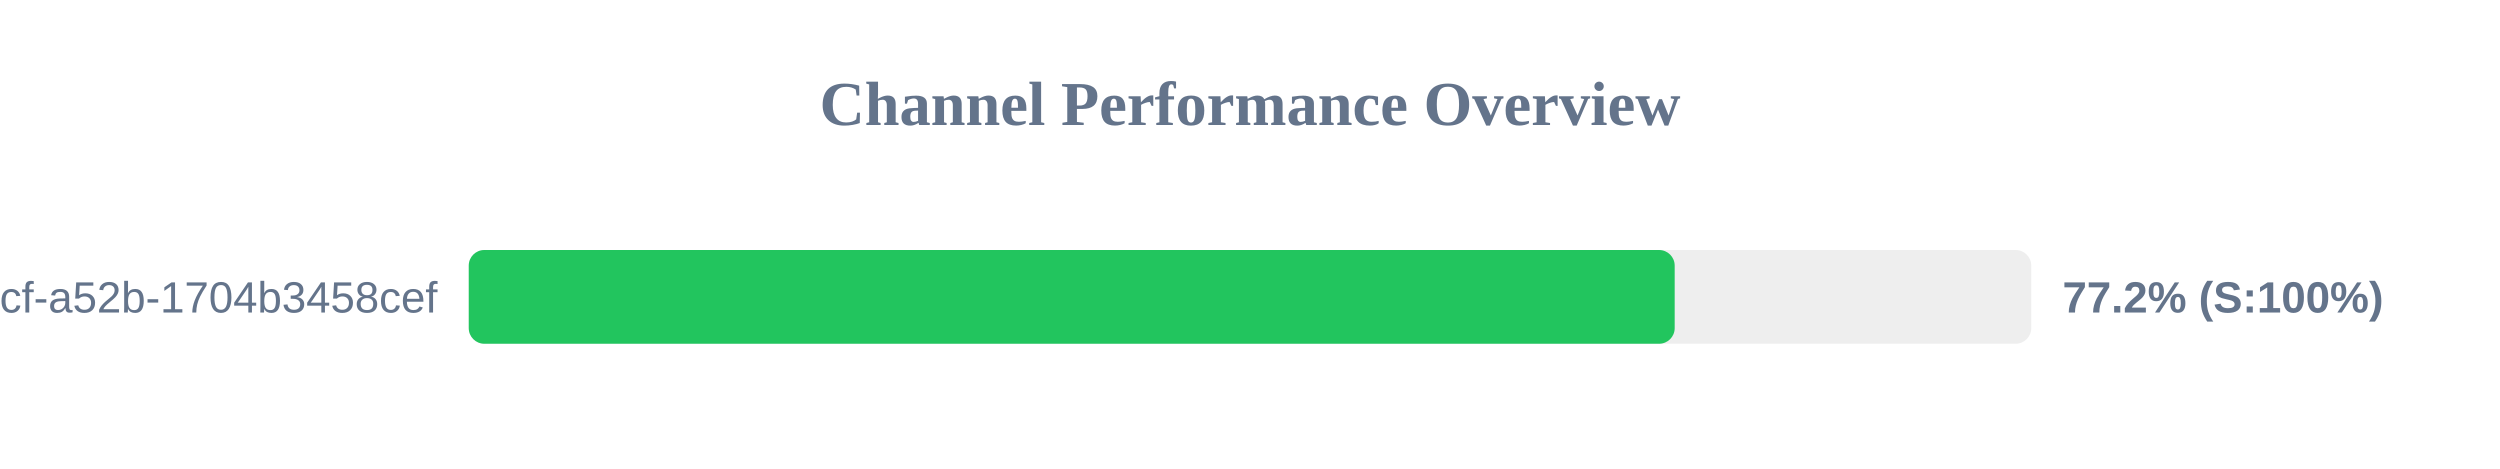
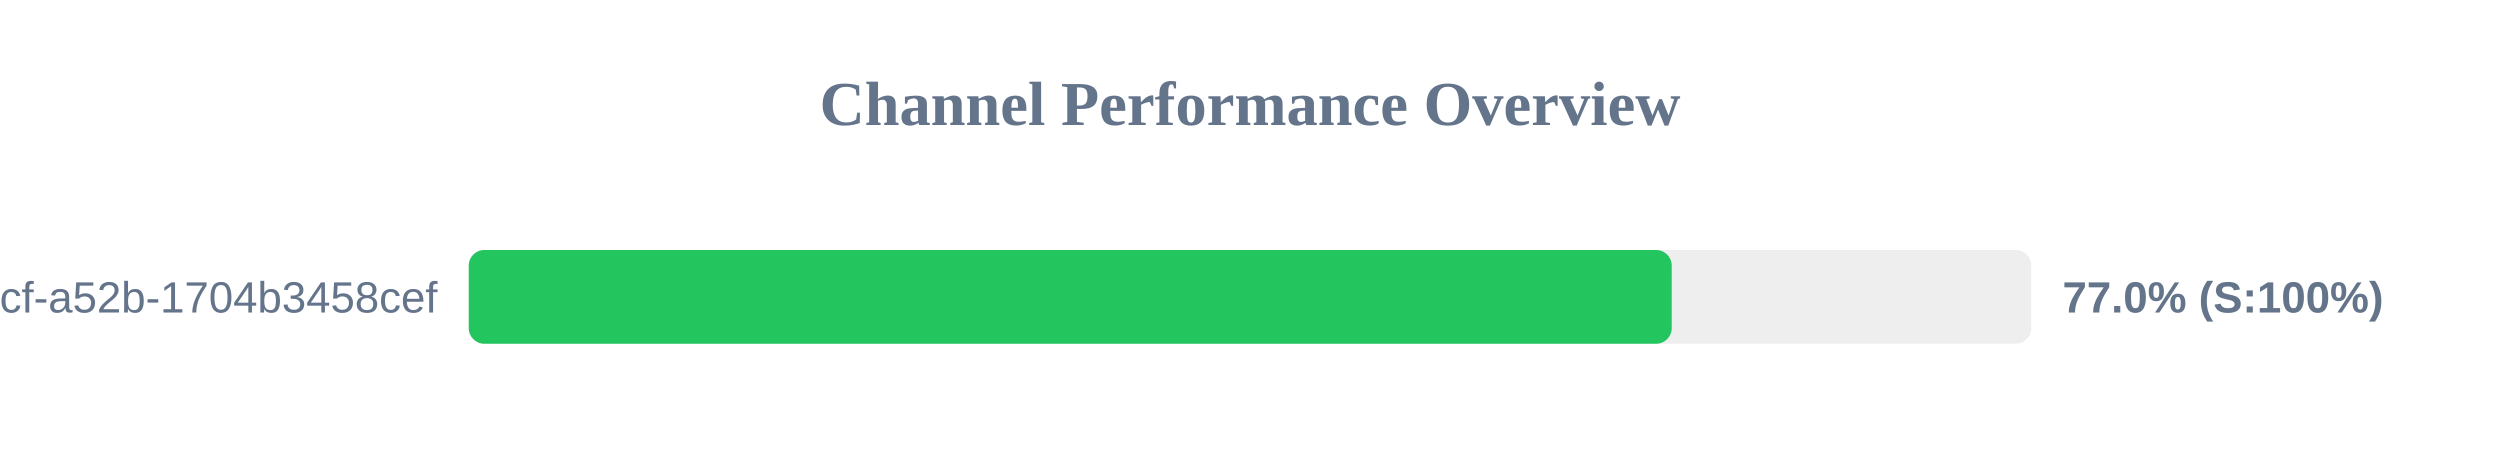
<svg xmlns="http://www.w3.org/2000/svg" width="800" height="150" version="1.1">
  <style>
        .row { font: 14px Arial; fill: #64748b; }
        .score { font: bold 14px Arial; fill: #64748b; }
    </style>
  <text x="400" y="40" text-anchor="middle" font-size="20px" font-weight="bold" fill="#64748b">Channel Performance Overview</text>
  <rect x="150" y="80" width="500" height="30" fill="#eee" rx="5" />
-   <rect x="150" y="80" width="385.9" height="30" fill="#22c55e" rx="5" />
+   <rect x="150" y="80" width="384.95" height="30" fill="#22c55e" rx="5" />
  <text x="140" y="100" text-anchor="end" class="row">?uuid=0cb527d9-6117-4bcf-a52b-1704b3458cef</text>
-   <text x="660" y="100" text-anchor="start" class="score">77.2% (S:100%)</text>
+   <text x="660" y="100" text-anchor="start" class="score">77.0% (S:100%)</text>
</svg>
